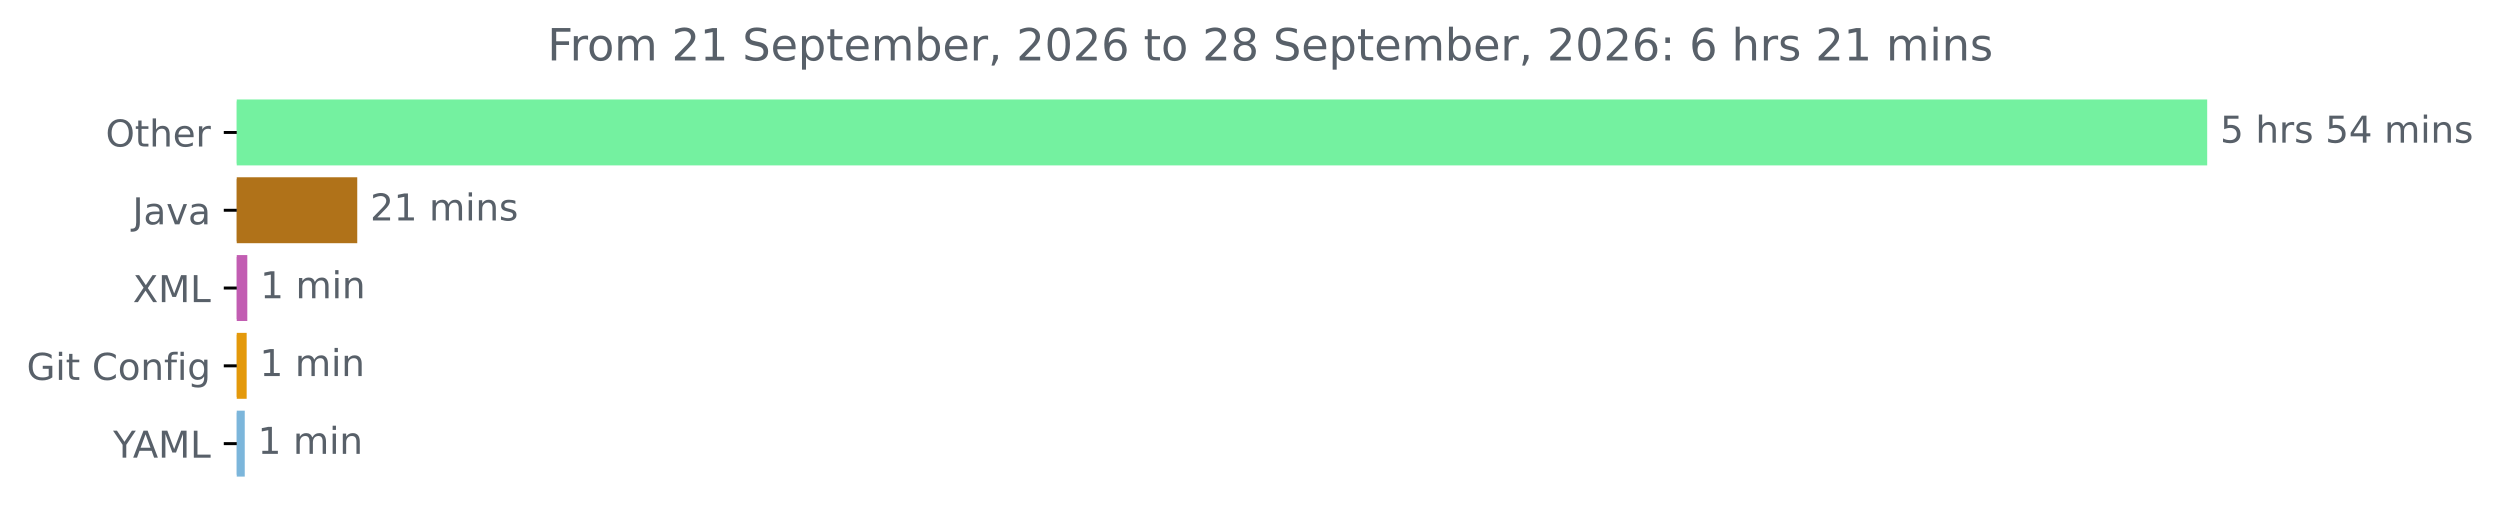
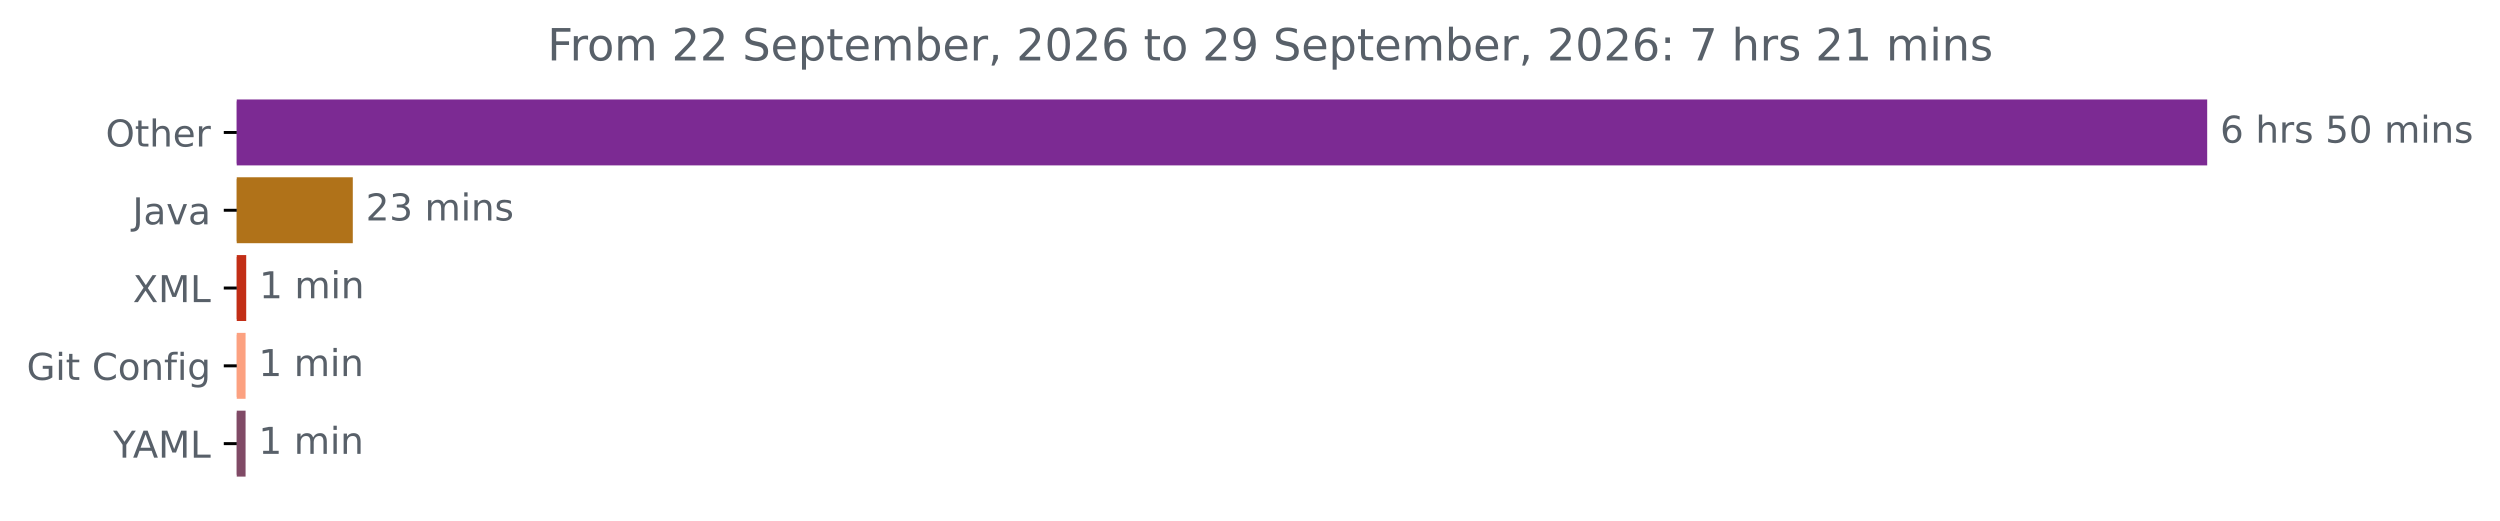
<svg xmlns="http://www.w3.org/2000/svg" xmlns:xlink="http://www.w3.org/1999/xlink" width="674.885pt" height="140.398pt" viewBox="0 0 674.885 140.398" version="1.1">
  <defs>
    <style type="text/css">*{stroke-linejoin: round; stroke-linecap: butt}</style>
  </defs>
  <g id="figure_1">
    <g id="patch_1">
      <path d="M -0 140.398  L 674.885 140.398  L 674.885 0  L -0 0  L -0 140.398  z " style="fill: none" />
    </g>
    <g id="axes_1">
      <g id="patch_2">
-         <path d="M 63.911 27.358  L 595.34 27.358  L 595.34 44.158  L 63.911 44.158  z " clip-path="url(#pbce6be1444)" style="fill: #74f1a0; stroke: #74f1a0; stroke-linejoin: miter" />
+         <path d="M 63.911 27.358  L 595.34 27.358  L 595.34 44.158  L 63.911 44.158  z " clip-path="url(#p80da873bca)" style="fill: #7c2a93; stroke: #7c2a93; stroke-linejoin: miter" />
      </g>
      <g id="patch_3">
-         <path d="M 63.911 48.358  L 95.94 48.358  L 95.94 65.158  L 63.911 65.158  z " clip-path="url(#pbce6be1444)" style="fill: #b07219; stroke: #b07219; stroke-linejoin: miter" />
+         <path d="M 63.911 48.358  L 94.738 48.358  L 94.738 65.158  L 63.911 65.158  z " clip-path="url(#p80da873bca)" style="fill: #b07219; stroke: #b07219; stroke-linejoin: miter" />
      </g>
      <g id="patch_4">
-         <path d="M 63.911 69.358  L 66.26 69.358  L 66.26 86.158  L 63.911 86.158  z " clip-path="url(#pbce6be1444)" style="fill: #c25db2; stroke: #c25db2; stroke-linejoin: miter" />
+         <path d="M 63.911 69.358  L 65.966 69.358  L 65.966 86.158  L 63.911 86.158  z " clip-path="url(#p80da873bca)" style="fill: #c22e16; stroke: #c22e16; stroke-linejoin: miter" />
      </g>
      <g id="patch_5">
-         <path d="M 63.911 90.358  L 66.088 90.358  L 66.088 107.158  L 63.911 107.158  z " clip-path="url(#pbce6be1444)" style="fill: #e4990b; stroke: #e4990b; stroke-linejoin: miter" />
+         <path d="M 63.911 90.358  L 65.795 90.358  L 65.795 107.158  L 63.911 107.158  z " clip-path="url(#p80da873bca)" style="fill: #fca180; stroke: #fca180; stroke-linejoin: miter" />
      </g>
      <g id="patch_6">
-         <path d="M 63.911 111.358  L 65.573 111.358  L 65.573 128.158  L 63.911 128.158  z " clip-path="url(#pbce6be1444)" style="fill: #7cb6db; stroke: #7cb6db; stroke-linejoin: miter" />
+         <path d="M 63.911 111.358  L 65.795 111.358  L 65.795 128.158  L 63.911 128.158  z " clip-path="url(#p80da873bca)" style="fill: #804a66; stroke: #804a66; stroke-linejoin: miter" />
      </g>
      <g id="matplotlib.axis_1" />
      <g id="matplotlib.axis_2">
        <g id="ytick_1">
          <g id="line2d_1">
            <defs>
-               <path id="mf2163fde9b" d="M 0 0  L -3.5 0  " style="stroke: #000000; stroke-width: 0.8" />
+               <path id="m8628cd1a71" d="M 0 0  L -3.5 0  " style="stroke: #000000; stroke-width: 0.8" />
            </defs>
            <g>
-               <use xlink:href="#mf2163fde9b" x="63.911" y="35.758" style="stroke: #000000; stroke-width: 0.8" />
+               <use xlink:href="#m8628cd1a71" x="63.911" y="35.758" style="stroke: #000000; stroke-width: 0.8" />
            </g>
          </g>
          <g id="text_1">
            <g style="fill: #586069" transform="translate(28.51719 39.55734) scale(0.1 -0.1)">
              <defs>
                <path id="DejaVuSans-4f" d="M 2522 4238  Q 1834 4238 1429 3725  Q 1025 3213 1025 2328  Q 1025 1447 1429 934  Q 1834 422 2522 422  Q 3209 422 3611 934  Q 4013 1447 4013 2328  Q 4013 3213 3611 3725  Q 3209 4238 2522 4238  z M 2522 4750  Q 3503 4750 4090 4092  Q 4678 3434 4678 2328  Q 4678 1225 4090 567  Q 3503 -91 2522 -91  Q 1538 -91 948 565  Q 359 1222 359 2328  Q 359 3434 948 4092  Q 1538 4750 2522 4750  z " transform="scale(0.015625)" />
                <path id="DejaVuSans-74" d="M 1172 4494  L 1172 3500  L 2356 3500  L 2356 3053  L 1172 3053  L 1172 1153  Q 1172 725 1289 603  Q 1406 481 1766 481  L 2356 481  L 2356 0  L 1766 0  Q 1100 0 847 248  Q 594 497 594 1153  L 594 3053  L 172 3053  L 172 3500  L 594 3500  L 594 4494  L 1172 4494  z " transform="scale(0.015625)" />
                <path id="DejaVuSans-68" d="M 3513 2113  L 3513 0  L 2938 0  L 2938 2094  Q 2938 2591 2744 2837  Q 2550 3084 2163 3084  Q 1697 3084 1428 2787  Q 1159 2491 1159 1978  L 1159 0  L 581 0  L 581 4863  L 1159 4863  L 1159 2956  Q 1366 3272 1645 3428  Q 1925 3584 2291 3584  Q 2894 3584 3203 3211  Q 3513 2838 3513 2113  z " transform="scale(0.015625)" />
                <path id="DejaVuSans-65" d="M 3597 1894  L 3597 1613  L 953 1613  Q 991 1019 1311 708  Q 1631 397 2203 397  Q 2534 397 2845 478  Q 3156 559 3463 722  L 3463 178  Q 3153 47 2828 -22  Q 2503 -91 2169 -91  Q 1331 -91 842 396  Q 353 884 353 1716  Q 353 2575 817 3079  Q 1281 3584 2069 3584  Q 2775 3584 3186 3129  Q 3597 2675 3597 1894  z M 3022 2063  Q 3016 2534 2758 2815  Q 2500 3097 2075 3097  Q 1594 3097 1305 2825  Q 1016 2553 972 2059  L 3022 2063  z " transform="scale(0.015625)" />
                <path id="DejaVuSans-72" d="M 2631 2963  Q 2534 3019 2420 3045  Q 2306 3072 2169 3072  Q 1681 3072 1420 2755  Q 1159 2438 1159 1844  L 1159 0  L 581 0  L 581 3500  L 1159 3500  L 1159 2956  Q 1341 3275 1631 3429  Q 1922 3584 2338 3584  Q 2397 3584 2469 3576  Q 2541 3569 2628 3553  L 2631 2963  z " transform="scale(0.015625)" />
              </defs>
              <use xlink:href="#DejaVuSans-4f" />
              <use xlink:href="#DejaVuSans-74" x="78.711" />
              <use xlink:href="#DejaVuSans-68" x="117.92" />
              <use xlink:href="#DejaVuSans-65" x="181.299" />
              <use xlink:href="#DejaVuSans-72" x="242.822" />
            </g>
          </g>
        </g>
        <g id="ytick_2">
          <g id="line2d_2">
            <g>
-               <use xlink:href="#mf2163fde9b" x="63.911" y="56.758" style="stroke: #000000; stroke-width: 0.8" />
+               <use xlink:href="#m8628cd1a71" x="63.911" y="56.758" style="stroke: #000000; stroke-width: 0.8" />
            </g>
          </g>
          <g id="text_2">
            <g style="fill: #586069" transform="translate(35.78594 60.55734) scale(0.1 -0.1)">
              <defs>
                <path id="DejaVuSans-4a" d="M 628 4666  L 1259 4666  L 1259 325  Q 1259 -519 939 -900  Q 619 -1281 -91 -1281  L -331 -1281  L -331 -750  L -134 -750  Q 284 -750 456 -515  Q 628 -281 628 325  L 628 4666  z " transform="scale(0.015625)" />
                <path id="DejaVuSans-61" d="M 2194 1759  Q 1497 1759 1228 1600  Q 959 1441 959 1056  Q 959 750 1161 570  Q 1363 391 1709 391  Q 2188 391 2477 730  Q 2766 1069 2766 1631  L 2766 1759  L 2194 1759  z M 3341 1997  L 3341 0  L 2766 0  L 2766 531  Q 2569 213 2275 61  Q 1981 -91 1556 -91  Q 1019 -91 701 211  Q 384 513 384 1019  Q 384 1609 779 1909  Q 1175 2209 1959 2209  L 2766 2209  L 2766 2266  Q 2766 2663 2505 2880  Q 2244 3097 1772 3097  Q 1472 3097 1187 3025  Q 903 2953 641 2809  L 641 3341  Q 956 3463 1253 3523  Q 1550 3584 1831 3584  Q 2591 3584 2966 3190  Q 3341 2797 3341 1997  z " transform="scale(0.015625)" />
                <path id="DejaVuSans-76" d="M 191 3500  L 800 3500  L 1894 563  L 2988 3500  L 3597 3500  L 2284 0  L 1503 0  L 191 3500  z " transform="scale(0.015625)" />
              </defs>
              <use xlink:href="#DejaVuSans-4a" />
              <use xlink:href="#DejaVuSans-61" x="29.492" />
              <use xlink:href="#DejaVuSans-76" x="90.771" />
              <use xlink:href="#DejaVuSans-61" x="149.951" />
            </g>
          </g>
        </g>
        <g id="ytick_3">
          <g id="line2d_3">
            <g>
-               <use xlink:href="#mf2163fde9b" x="63.911" y="77.758" style="stroke: #000000; stroke-width: 0.8" />
+               <use xlink:href="#m8628cd1a71" x="63.911" y="77.758" style="stroke: #000000; stroke-width: 0.8" />
            </g>
          </g>
          <g id="text_3">
            <g style="fill: #586069" transform="translate(35.86094 81.55734) scale(0.1 -0.1)">
              <defs>
                <path id="DejaVuSans-58" d="M 403 4666  L 1081 4666  L 2241 2931  L 3406 4666  L 4084 4666  L 2584 2425  L 4184 0  L 3506 0  L 2194 1984  L 872 0  L 191 0  L 1856 2491  L 403 4666  z " transform="scale(0.015625)" />
                <path id="DejaVuSans-4d" d="M 628 4666  L 1569 4666  L 2759 1491  L 3956 4666  L 4897 4666  L 4897 0  L 4281 0  L 4281 4097  L 3078 897  L 2444 897  L 1241 4097  L 1241 0  L 628 0  L 628 4666  z " transform="scale(0.015625)" />
                <path id="DejaVuSans-4c" d="M 628 4666  L 1259 4666  L 1259 531  L 3531 531  L 3531 0  L 628 0  L 628 4666  z " transform="scale(0.015625)" />
              </defs>
              <use xlink:href="#DejaVuSans-58" />
              <use xlink:href="#DejaVuSans-4d" x="68.506" />
              <use xlink:href="#DejaVuSans-4c" x="154.785" />
            </g>
          </g>
        </g>
        <g id="ytick_4">
          <g id="line2d_4">
            <g>
-               <use xlink:href="#mf2163fde9b" x="63.911" y="98.758" style="stroke: #000000; stroke-width: 0.8" />
+               <use xlink:href="#m8628cd1a71" x="63.911" y="98.758" style="stroke: #000000; stroke-width: 0.8" />
            </g>
          </g>
          <g id="text_4">
            <g style="fill: #586069" transform="translate(7.2 102.5573) scale(0.1 -0.1)">
              <defs>
                <path id="DejaVuSans-47" d="M 3809 666  L 3809 1919  L 2778 1919  L 2778 2438  L 4434 2438  L 4434 434  Q 4069 175 3628 42  Q 3188 -91 2688 -91  Q 1594 -91 976 548  Q 359 1188 359 2328  Q 359 3472 976 4111  Q 1594 4750 2688 4750  Q 3144 4750 3555 4637  Q 3966 4525 4313 4306  L 4313 3634  Q 3963 3931 3569 4081  Q 3175 4231 2741 4231  Q 1884 4231 1454 3753  Q 1025 3275 1025 2328  Q 1025 1384 1454 906  Q 1884 428 2741 428  Q 3075 428 3337 486  Q 3600 544 3809 666  z " transform="scale(0.015625)" />
                <path id="DejaVuSans-69" d="M 603 3500  L 1178 3500  L 1178 0  L 603 0  L 603 3500  z M 603 4863  L 1178 4863  L 1178 4134  L 603 4134  L 603 4863  z " transform="scale(0.015625)" />
                <path id="DejaVuSans-20" transform="scale(0.015625)" />
                <path id="DejaVuSans-43" d="M 4122 4306  L 4122 3641  Q 3803 3938 3442 4084  Q 3081 4231 2675 4231  Q 1875 4231 1450 3742  Q 1025 3253 1025 2328  Q 1025 1406 1450 917  Q 1875 428 2675 428  Q 3081 428 3442 575  Q 3803 722 4122 1019  L 4122 359  Q 3791 134 3420 21  Q 3050 -91 2638 -91  Q 1578 -91 968 557  Q 359 1206 359 2328  Q 359 3453 968 4101  Q 1578 4750 2638 4750  Q 3056 4750 3426 4639  Q 3797 4528 4122 4306  z " transform="scale(0.015625)" />
                <path id="DejaVuSans-6f" d="M 1959 3097  Q 1497 3097 1228 2736  Q 959 2375 959 1747  Q 959 1119 1226 758  Q 1494 397 1959 397  Q 2419 397 2687 759  Q 2956 1122 2956 1747  Q 2956 2369 2687 2733  Q 2419 3097 1959 3097  z M 1959 3584  Q 2709 3584 3137 3096  Q 3566 2609 3566 1747  Q 3566 888 3137 398  Q 2709 -91 1959 -91  Q 1206 -91 779 398  Q 353 888 353 1747  Q 353 2609 779 3096  Q 1206 3584 1959 3584  z " transform="scale(0.015625)" />
                <path id="DejaVuSans-6e" d="M 3513 2113  L 3513 0  L 2938 0  L 2938 2094  Q 2938 2591 2744 2837  Q 2550 3084 2163 3084  Q 1697 3084 1428 2787  Q 1159 2491 1159 1978  L 1159 0  L 581 0  L 581 3500  L 1159 3500  L 1159 2956  Q 1366 3272 1645 3428  Q 1925 3584 2291 3584  Q 2894 3584 3203 3211  Q 3513 2838 3513 2113  z " transform="scale(0.015625)" />
                <path id="DejaVuSans-66" d="M 2375 4863  L 2375 4384  L 1825 4384  Q 1516 4384 1395 4259  Q 1275 4134 1275 3809  L 1275 3500  L 2222 3500  L 2222 3053  L 1275 3053  L 1275 0  L 697 0  L 697 3053  L 147 3053  L 147 3500  L 697 3500  L 697 3744  Q 697 4328 969 4595  Q 1241 4863 1831 4863  L 2375 4863  z " transform="scale(0.015625)" />
                <path id="DejaVuSans-67" d="M 2906 1791  Q 2906 2416 2648 2759  Q 2391 3103 1925 3103  Q 1463 3103 1205 2759  Q 947 2416 947 1791  Q 947 1169 1205 825  Q 1463 481 1925 481  Q 2391 481 2648 825  Q 2906 1169 2906 1791  z M 3481 434  Q 3481 -459 3084 -895  Q 2688 -1331 1869 -1331  Q 1566 -1331 1297 -1286  Q 1028 -1241 775 -1147  L 775 -588  Q 1028 -725 1275 -790  Q 1522 -856 1778 -856  Q 2344 -856 2625 -561  Q 2906 -266 2906 331  L 2906 616  Q 2728 306 2450 153  Q 2172 0 1784 0  Q 1141 0 747 490  Q 353 981 353 1791  Q 353 2603 747 3093  Q 1141 3584 1784 3584  Q 2172 3584 2450 3431  Q 2728 3278 2906 2969  L 2906 3500  L 3481 3500  L 3481 434  z " transform="scale(0.015625)" />
              </defs>
              <use xlink:href="#DejaVuSans-47" />
              <use xlink:href="#DejaVuSans-69" x="77.49" />
              <use xlink:href="#DejaVuSans-74" x="105.273" />
              <use xlink:href="#DejaVuSans-20" x="144.482" />
              <use xlink:href="#DejaVuSans-43" x="176.27" />
              <use xlink:href="#DejaVuSans-6f" x="246.094" />
              <use xlink:href="#DejaVuSans-6e" x="307.275" />
              <use xlink:href="#DejaVuSans-66" x="370.654" />
              <use xlink:href="#DejaVuSans-69" x="405.859" />
              <use xlink:href="#DejaVuSans-67" x="433.643" />
            </g>
          </g>
        </g>
        <g id="ytick_5">
          <g id="line2d_5">
            <g>
-               <use xlink:href="#mf2163fde9b" x="63.911" y="119.758" style="stroke: #000000; stroke-width: 0.8" />
+               <use xlink:href="#m8628cd1a71" x="63.911" y="119.758" style="stroke: #000000; stroke-width: 0.8" />
            </g>
          </g>
          <g id="text_5">
            <g style="fill: #586069" transform="translate(30.5375 123.5573) scale(0.1 -0.1)">
              <defs>
                <path id="DejaVuSans-59" d="M -13 4666  L 666 4666  L 1959 2747  L 3244 4666  L 3922 4666  L 2272 2222  L 2272 0  L 1638 0  L 1638 2222  L -13 4666  z " transform="scale(0.015625)" />
                <path id="DejaVuSans-41" d="M 2188 4044  L 1331 1722  L 3047 1722  L 2188 4044  z M 1831 4666  L 2547 4666  L 4325 0  L 3669 0  L 3244 1197  L 1141 1197  L 716 0  L 50 0  L 1831 4666  z " transform="scale(0.015625)" />
              </defs>
              <use xlink:href="#DejaVuSans-59" />
              <use xlink:href="#DejaVuSans-41" x="53.334" />
              <use xlink:href="#DejaVuSans-4d" x="121.742" />
              <use xlink:href="#DejaVuSans-4c" x="208.021" />
            </g>
          </g>
        </g>
      </g>
      <g id="text_6">
        <g style="fill: #586069" transform="translate(599.3395 38.5175) scale(0.1 -0.1)">
          <defs>
+             <path id="DejaVuSans-36" d="M 2113 2584  Q 1688 2584 1439 2293  Q 1191 2003 1191 1497  Q 1191 994 1439 701  Q 1688 409 2113 409  Q 2538 409 2786 701  Q 3034 994 3034 1497  Q 3034 2003 2786 2293  Q 2538 2584 2113 2584  z M 3366 4563  L 3366 3988  Q 3128 4100 2886 4159  Q 2644 4219 2406 4219  Q 1781 4219 1451 3797  Q 1122 3375 1075 2522  Q 1259 2794 1537 2939  Q 1816 3084 2150 3084  Q 2853 3084 3261 2657  Q 3669 2231 3669 1497  Q 3669 778 3244 343  Q 2819 -91 2113 -91  Q 1303 -91 875 529  Q 447 1150 447 2328  Q 447 3434 972 4092  Q 1497 4750 2381 4750  Q 2619 4750 2861 4703  Q 3103 4656 3366 4563  z " transform="scale(0.015625)" />
+             <path id="DejaVuSans-73" d="M 2834 3397  L 2834 2853  Q 2591 2978 2328 3040  Q 2066 3103 1784 3103  Q 1356 3103 1142 2972  Q 928 2841 928 2578  Q 928 2378 1081 2264  Q 1234 2150 1697 2047  L 1894 2003  Q 2506 1872 2764 1633  Q 3022 1394 3022 966  Q 3022 478 2636 193  Q 2250 -91 1575 -91  Q 1294 -91 989 -36  Q 684 19 347 128  L 347 722  Q 666 556 975 473  Q 1284 391 1588 391  Q 1994 391 2212 530  Q 2431 669 2431 922  Q 2431 1156 2273 1281  Q 2116 1406 1581 1522  L 1381 1569  Q 847 1681 609 1914  Q 372 2147 372 2553  Q 372 3047 722 3315  Q 1072 3584 1716 3584  Q 2034 3584 2315 3537  Q 2597 3491 2834 3397  z " transform="scale(0.015625)" />
            <path id="DejaVuSans-35" d="M 691 4666  L 3169 4666  L 3169 4134  L 1269 4134  L 1269 2991  Q 1406 3038 1543 3061  Q 1681 3084 1819 3084  Q 2600 3084 3056 2656  Q 3513 2228 3513 1497  Q 3513 744 3044 326  Q 2575 -91 1722 -91  Q 1428 -91 1123 -41  Q 819 9 494 109  L 494 744  Q 775 591 1075 516  Q 1375 441 1709 441  Q 2250 441 2565 725  Q 2881 1009 2881 1497  Q 2881 1984 2565 2268  Q 2250 2553 1709 2553  Q 1456 2553 1204 2497  Q 953 2441 691 2322  L 691 4666  z " transform="scale(0.015625)" />
-             <path id="DejaVuSans-73" d="M 2834 3397  L 2834 2853  Q 2591 2978 2328 3040  Q 2066 3103 1784 3103  Q 1356 3103 1142 2972  Q 928 2841 928 2578  Q 928 2378 1081 2264  Q 1234 2150 1697 2047  L 1894 2003  Q 2506 1872 2764 1633  Q 3022 1394 3022 966  Q 3022 478 2636 193  Q 2250 -91 1575 -91  Q 1294 -91 989 -36  Q 684 19 347 128  L 347 722  Q 666 556 975 473  Q 1284 391 1588 391  Q 1994 391 2212 530  Q 2431 669 2431 922  Q 2431 1156 2273 1281  Q 2116 1406 1581 1522  L 1381 1569  Q 847 1681 609 1914  Q 372 2147 372 2553  Q 372 3047 722 3315  Q 1072 3584 1716 3584  Q 2034 3584 2315 3537  Q 2597 3491 2834 3397  z " transform="scale(0.015625)" />
-             <path id="DejaVuSans-34" d="M 2419 4116  L 825 1625  L 2419 1625  L 2419 4116  z M 2253 4666  L 3047 4666  L 3047 1625  L 3713 1625  L 3713 1100  L 3047 1100  L 3047 0  L 2419 0  L 2419 1100  L 313 1100  L 313 1709  L 2253 4666  z " transform="scale(0.015625)" />
+             <path id="DejaVuSans-30" d="M 2034 4250  Q 1547 4250 1301 3770  Q 1056 3291 1056 2328  Q 1056 1369 1301 889  Q 1547 409 2034 409  Q 2525 409 2770 889  Q 3016 1369 3016 2328  Q 3016 3291 2770 3770  Q 2525 4250 2034 4250  z M 2034 4750  Q 2819 4750 3233 4129  Q 3647 3509 3647 2328  Q 3647 1150 3233 529  Q 2819 -91 2034 -91  Q 1250 -91 836 529  Q 422 1150 422 2328  Q 422 3509 836 4129  Q 1250 4750 2034 4750  z " transform="scale(0.015625)" />
            <path id="DejaVuSans-6d" d="M 3328 2828  Q 3544 3216 3844 3400  Q 4144 3584 4550 3584  Q 5097 3584 5394 3201  Q 5691 2819 5691 2113  L 5691 0  L 5113 0  L 5113 2094  Q 5113 2597 4934 2840  Q 4756 3084 4391 3084  Q 3944 3084 3684 2787  Q 3425 2491 3425 1978  L 3425 0  L 2847 0  L 2847 2094  Q 2847 2600 2669 2842  Q 2491 3084 2119 3084  Q 1678 3084 1418 2786  Q 1159 2488 1159 1978  L 1159 0  L 581 0  L 581 3500  L 1159 3500  L 1159 2956  Q 1356 3278 1631 3431  Q 1906 3584 2284 3584  Q 2666 3584 2933 3390  Q 3200 3197 3328 2828  z " transform="scale(0.015625)" />
          </defs>
-           <use xlink:href="#DejaVuSans-35" />
+           <use xlink:href="#DejaVuSans-36" />
          <use xlink:href="#DejaVuSans-20" x="63.623" />
          <use xlink:href="#DejaVuSans-68" x="95.41" />
          <use xlink:href="#DejaVuSans-72" x="158.789" />
          <use xlink:href="#DejaVuSans-73" x="199.902" />
          <use xlink:href="#DejaVuSans-20" x="252.002" />
          <use xlink:href="#DejaVuSans-35" x="283.789" />
-           <use xlink:href="#DejaVuSans-34" x="347.412" />
+           <use xlink:href="#DejaVuSans-30" x="347.412" />
          <use xlink:href="#DejaVuSans-20" x="411.035" />
          <use xlink:href="#DejaVuSans-6d" x="442.822" />
          <use xlink:href="#DejaVuSans-69" x="540.234" />
          <use xlink:href="#DejaVuSans-6e" x="568.018" />
          <use xlink:href="#DejaVuSans-73" x="631.396" />
        </g>
      </g>
      <g id="text_7">
-         <g style="fill: #586069" transform="translate(99.93989 59.5175) scale(0.1 -0.1)">
+         <g style="fill: #586069" transform="translate(98.73825 59.5175) scale(0.1 -0.1)">
          <defs>
            <path id="DejaVuSans-32" d="M 1228 531  L 3431 531  L 3431 0  L 469 0  L 469 531  Q 828 903 1448 1529  Q 2069 2156 2228 2338  Q 2531 2678 2651 2914  Q 2772 3150 2772 3378  Q 2772 3750 2511 3984  Q 2250 4219 1831 4219  Q 1534 4219 1204 4116  Q 875 4013 500 3803  L 500 4441  Q 881 4594 1212 4672  Q 1544 4750 1819 4750  Q 2544 4750 2975 4387  Q 3406 4025 3406 3419  Q 3406 3131 3298 2873  Q 3191 2616 2906 2266  Q 2828 2175 2409 1742  Q 1991 1309 1228 531  z " transform="scale(0.015625)" />
-             <path id="DejaVuSans-31" d="M 794 531  L 1825 531  L 1825 4091  L 703 3866  L 703 4441  L 1819 4666  L 2450 4666  L 2450 531  L 3481 531  L 3481 0  L 794 0  L 794 531  z " transform="scale(0.015625)" />
+             <path id="DejaVuSans-33" d="M 2597 2516  Q 3050 2419 3304 2112  Q 3559 1806 3559 1356  Q 3559 666 3084 287  Q 2609 -91 1734 -91  Q 1441 -91 1130 -33  Q 819 25 488 141  L 488 750  Q 750 597 1062 519  Q 1375 441 1716 441  Q 2309 441 2620 675  Q 2931 909 2931 1356  Q 2931 1769 2642 2001  Q 2353 2234 1838 2234  L 1294 2234  L 1294 2753  L 1863 2753  Q 2328 2753 2575 2939  Q 2822 3125 2822 3475  Q 2822 3834 2567 4026  Q 2313 4219 1838 4219  Q 1578 4219 1281 4162  Q 984 4106 628 3988  L 628 4550  Q 988 4650 1302 4700  Q 1616 4750 1894 4750  Q 2613 4750 3031 4423  Q 3450 4097 3450 3541  Q 3450 3153 3228 2886  Q 3006 2619 2597 2516  z " transform="scale(0.015625)" />
          </defs>
          <use xlink:href="#DejaVuSans-32" />
-           <use xlink:href="#DejaVuSans-31" x="63.623" />
+           <use xlink:href="#DejaVuSans-33" x="63.623" />
          <use xlink:href="#DejaVuSans-20" x="127.246" />
          <use xlink:href="#DejaVuSans-6d" x="159.033" />
          <use xlink:href="#DejaVuSans-69" x="256.445" />
          <use xlink:href="#DejaVuSans-6e" x="284.229" />
          <use xlink:href="#DejaVuSans-73" x="347.607" />
        </g>
      </g>
      <g id="text_8">
-         <g style="fill: #586069" transform="translate(70.26011 80.5175) scale(0.1 -0.1)">
+         <g style="fill: #586069" transform="translate(69.96609 80.5175) scale(0.1 -0.1)">
+           <defs>
+             <path id="DejaVuSans-31" d="M 794 531  L 1825 531  L 1825 4091  L 703 3866  L 703 4441  L 1819 4666  L 2450 4666  L 2450 531  L 3481 531  L 3481 0  L 794 0  L 794 531  z " transform="scale(0.015625)" />
+           </defs>
          <use xlink:href="#DejaVuSans-31" />
          <use xlink:href="#DejaVuSans-20" x="63.623" />
          <use xlink:href="#DejaVuSans-6d" x="95.41" />
          <use xlink:href="#DejaVuSans-69" x="192.822" />
          <use xlink:href="#DejaVuSans-6e" x="220.605" />
        </g>
      </g>
      <g id="text_9">
-         <g style="fill: #586069" transform="translate(70.08822 101.5175) scale(0.1 -0.1)">
+         <g style="fill: #586069" transform="translate(69.79483 101.5175) scale(0.1 -0.1)">
          <use xlink:href="#DejaVuSans-31" />
          <use xlink:href="#DejaVuSans-20" x="63.623" />
          <use xlink:href="#DejaVuSans-6d" x="95.41" />
          <use xlink:href="#DejaVuSans-69" x="192.822" />
          <use xlink:href="#DejaVuSans-6e" x="220.605" />
        </g>
      </g>
      <g id="text_10">
-         <g style="fill: #586069" transform="translate(69.57255 122.5175) scale(0.1 -0.1)">
+         <g style="fill: #586069" transform="translate(69.79483 122.5175) scale(0.1 -0.1)">
          <use xlink:href="#DejaVuSans-31" />
          <use xlink:href="#DejaVuSans-20" x="63.623" />
          <use xlink:href="#DejaVuSans-6d" x="95.41" />
          <use xlink:href="#DejaVuSans-69" x="192.822" />
          <use xlink:href="#DejaVuSans-6e" x="220.605" />
        </g>
      </g>
      <g id="text_11">
        <g style="fill: #586069" transform="translate(147.7853 16.31812) scale(0.12 -0.12)">
          <defs>
            <path id="DejaVuSans-46" d="M 628 4666  L 3309 4666  L 3309 4134  L 1259 4134  L 1259 2759  L 3109 2759  L 3109 2228  L 1259 2228  L 1259 0  L 628 0  L 628 4666  z " transform="scale(0.015625)" />
            <path id="DejaVuSans-53" d="M 3425 4513  L 3425 3897  Q 3066 4069 2747 4153  Q 2428 4238 2131 4238  Q 1616 4238 1336 4038  Q 1056 3838 1056 3469  Q 1056 3159 1242 3001  Q 1428 2844 1947 2747  L 2328 2669  Q 3034 2534 3370 2195  Q 3706 1856 3706 1288  Q 3706 609 3251 259  Q 2797 -91 1919 -91  Q 1588 -91 1214 -16  Q 841 59 441 206  L 441 856  Q 825 641 1194 531  Q 1563 422 1919 422  Q 2459 422 2753 634  Q 3047 847 3047 1241  Q 3047 1584 2836 1778  Q 2625 1972 2144 2069  L 1759 2144  Q 1053 2284 737 2584  Q 422 2884 422 3419  Q 422 4038 858 4394  Q 1294 4750 2059 4750  Q 2388 4750 2728 4690  Q 3069 4631 3425 4513  z " transform="scale(0.015625)" />
            <path id="DejaVuSans-70" d="M 1159 525  L 1159 -1331  L 581 -1331  L 581 3500  L 1159 3500  L 1159 2969  Q 1341 3281 1617 3432  Q 1894 3584 2278 3584  Q 2916 3584 3314 3078  Q 3713 2572 3713 1747  Q 3713 922 3314 415  Q 2916 -91 2278 -91  Q 1894 -91 1617 61  Q 1341 213 1159 525  z M 3116 1747  Q 3116 2381 2855 2742  Q 2594 3103 2138 3103  Q 1681 3103 1420 2742  Q 1159 2381 1159 1747  Q 1159 1113 1420 752  Q 1681 391 2138 391  Q 2594 391 2855 752  Q 3116 1113 3116 1747  z " transform="scale(0.015625)" />
            <path id="DejaVuSans-62" d="M 3116 1747  Q 3116 2381 2855 2742  Q 2594 3103 2138 3103  Q 1681 3103 1420 2742  Q 1159 2381 1159 1747  Q 1159 1113 1420 752  Q 1681 391 2138 391  Q 2594 391 2855 752  Q 3116 1113 3116 1747  z M 1159 2969  Q 1341 3281 1617 3432  Q 1894 3584 2278 3584  Q 2916 3584 3314 3078  Q 3713 2572 3713 1747  Q 3713 922 3314 415  Q 2916 -91 2278 -91  Q 1894 -91 1617 61  Q 1341 213 1159 525  L 1159 0  L 581 0  L 581 4863  L 1159 4863  L 1159 2969  z " transform="scale(0.015625)" />
            <path id="DejaVuSans-2c" d="M 750 794  L 1409 794  L 1409 256  L 897 -744  L 494 -744  L 750 256  L 750 794  z " transform="scale(0.015625)" />
-             <path id="DejaVuSans-30" d="M 2034 4250  Q 1547 4250 1301 3770  Q 1056 3291 1056 2328  Q 1056 1369 1301 889  Q 1547 409 2034 409  Q 2525 409 2770 889  Q 3016 1369 3016 2328  Q 3016 3291 2770 3770  Q 2525 4250 2034 4250  z M 2034 4750  Q 2819 4750 3233 4129  Q 3647 3509 3647 2328  Q 3647 1150 3233 529  Q 2819 -91 2034 -91  Q 1250 -91 836 529  Q 422 1150 422 2328  Q 422 3509 836 4129  Q 1250 4750 2034 4750  z " transform="scale(0.015625)" />
-             <path id="DejaVuSans-36" d="M 2113 2584  Q 1688 2584 1439 2293  Q 1191 2003 1191 1497  Q 1191 994 1439 701  Q 1688 409 2113 409  Q 2538 409 2786 701  Q 3034 994 3034 1497  Q 3034 2003 2786 2293  Q 2538 2584 2113 2584  z M 3366 4563  L 3366 3988  Q 3128 4100 2886 4159  Q 2644 4219 2406 4219  Q 1781 4219 1451 3797  Q 1122 3375 1075 2522  Q 1259 2794 1537 2939  Q 1816 3084 2150 3084  Q 2853 3084 3261 2657  Q 3669 2231 3669 1497  Q 3669 778 3244 343  Q 2819 -91 2113 -91  Q 1303 -91 875 529  Q 447 1150 447 2328  Q 447 3434 972 4092  Q 1497 4750 2381 4750  Q 2619 4750 2861 4703  Q 3103 4656 3366 4563  z " transform="scale(0.015625)" />
-             <path id="DejaVuSans-38" d="M 2034 2216  Q 1584 2216 1326 1975  Q 1069 1734 1069 1313  Q 1069 891 1326 650  Q 1584 409 2034 409  Q 2484 409 2743 651  Q 3003 894 3003 1313  Q 3003 1734 2745 1975  Q 2488 2216 2034 2216  z M 1403 2484  Q 997 2584 770 2862  Q 544 3141 544 3541  Q 544 4100 942 4425  Q 1341 4750 2034 4750  Q 2731 4750 3128 4425  Q 3525 4100 3525 3541  Q 3525 3141 3298 2862  Q 3072 2584 2669 2484  Q 3125 2378 3379 2068  Q 3634 1759 3634 1313  Q 3634 634 3220 271  Q 2806 -91 2034 -91  Q 1263 -91 848 271  Q 434 634 434 1313  Q 434 1759 690 2068  Q 947 2378 1403 2484  z M 1172 3481  Q 1172 3119 1398 2916  Q 1625 2713 2034 2713  Q 2441 2713 2670 2916  Q 2900 3119 2900 3481  Q 2900 3844 2670 4047  Q 2441 4250 2034 4250  Q 1625 4250 1398 4047  Q 1172 3844 1172 3481  z " transform="scale(0.015625)" />
+             <path id="DejaVuSans-39" d="M 703 97  L 703 672  Q 941 559 1184 500  Q 1428 441 1663 441  Q 2288 441 2617 861  Q 2947 1281 2994 2138  Q 2813 1869 2534 1725  Q 2256 1581 1919 1581  Q 1219 1581 811 2004  Q 403 2428 403 3163  Q 403 3881 828 4315  Q 1253 4750 1959 4750  Q 2769 4750 3195 4129  Q 3622 3509 3622 2328  Q 3622 1225 3098 567  Q 2575 -91 1691 -91  Q 1453 -91 1209 -44  Q 966 3 703 97  z M 1959 2075  Q 2384 2075 2632 2365  Q 2881 2656 2881 3163  Q 2881 3666 2632 3958  Q 2384 4250 1959 4250  Q 1534 4250 1286 3958  Q 1038 3666 1038 3163  Q 1038 2656 1286 2365  Q 1534 2075 1959 2075  z " transform="scale(0.015625)" />
            <path id="DejaVuSans-3a" d="M 750 794  L 1409 794  L 1409 0  L 750 0  L 750 794  z M 750 3309  L 1409 3309  L 1409 2516  L 750 2516  L 750 3309  z " transform="scale(0.015625)" />
+             <path id="DejaVuSans-37" d="M 525 4666  L 3525 4666  L 3525 4397  L 1831 0  L 1172 0  L 2766 4134  L 525 4134  L 525 4666  z " transform="scale(0.015625)" />
          </defs>
          <use xlink:href="#DejaVuSans-46" />
          <use xlink:href="#DejaVuSans-72" x="50.27" />
          <use xlink:href="#DejaVuSans-6f" x="89.133" />
          <use xlink:href="#DejaVuSans-6d" x="150.314" />
          <use xlink:href="#DejaVuSans-20" x="247.727" />
          <use xlink:href="#DejaVuSans-32" x="279.514" />
-           <use xlink:href="#DejaVuSans-31" x="343.137" />
+           <use xlink:href="#DejaVuSans-32" x="343.137" />
          <use xlink:href="#DejaVuSans-20" x="406.76" />
          <use xlink:href="#DejaVuSans-53" x="438.547" />
          <use xlink:href="#DejaVuSans-65" x="502.023" />
          <use xlink:href="#DejaVuSans-70" x="563.547" />
          <use xlink:href="#DejaVuSans-74" x="627.023" />
          <use xlink:href="#DejaVuSans-65" x="666.232" />
          <use xlink:href="#DejaVuSans-6d" x="727.756" />
          <use xlink:href="#DejaVuSans-62" x="825.168" />
          <use xlink:href="#DejaVuSans-65" x="888.645" />
          <use xlink:href="#DejaVuSans-72" x="950.168" />
          <use xlink:href="#DejaVuSans-2c" x="991.281" />
          <use xlink:href="#DejaVuSans-20" x="1023.068" />
          <use xlink:href="#DejaVuSans-32" x="1054.855" />
          <use xlink:href="#DejaVuSans-30" x="1118.479" />
          <use xlink:href="#DejaVuSans-32" x="1182.102" />
          <use xlink:href="#DejaVuSans-36" x="1245.725" />
          <use xlink:href="#DejaVuSans-20" x="1309.348" />
          <use xlink:href="#DejaVuSans-74" x="1341.135" />
          <use xlink:href="#DejaVuSans-6f" x="1380.344" />
          <use xlink:href="#DejaVuSans-20" x="1441.525" />
          <use xlink:href="#DejaVuSans-32" x="1473.312" />
-           <use xlink:href="#DejaVuSans-38" x="1536.936" />
+           <use xlink:href="#DejaVuSans-39" x="1536.936" />
          <use xlink:href="#DejaVuSans-20" x="1600.559" />
          <use xlink:href="#DejaVuSans-53" x="1632.346" />
          <use xlink:href="#DejaVuSans-65" x="1695.822" />
          <use xlink:href="#DejaVuSans-70" x="1757.346" />
          <use xlink:href="#DejaVuSans-74" x="1820.822" />
          <use xlink:href="#DejaVuSans-65" x="1860.031" />
          <use xlink:href="#DejaVuSans-6d" x="1921.555" />
          <use xlink:href="#DejaVuSans-62" x="2018.967" />
          <use xlink:href="#DejaVuSans-65" x="2082.443" />
          <use xlink:href="#DejaVuSans-72" x="2143.967" />
          <use xlink:href="#DejaVuSans-2c" x="2185.08" />
          <use xlink:href="#DejaVuSans-20" x="2216.867" />
          <use xlink:href="#DejaVuSans-32" x="2248.654" />
          <use xlink:href="#DejaVuSans-30" x="2312.277" />
          <use xlink:href="#DejaVuSans-32" x="2375.9" />
          <use xlink:href="#DejaVuSans-36" x="2439.523" />
          <use xlink:href="#DejaVuSans-3a" x="2503.146" />
          <use xlink:href="#DejaVuSans-20" x="2536.838" />
-           <use xlink:href="#DejaVuSans-36" x="2568.625" />
+           <use xlink:href="#DejaVuSans-37" x="2568.625" />
          <use xlink:href="#DejaVuSans-20" x="2632.248" />
          <use xlink:href="#DejaVuSans-68" x="2664.035" />
          <use xlink:href="#DejaVuSans-72" x="2727.414" />
          <use xlink:href="#DejaVuSans-73" x="2768.527" />
          <use xlink:href="#DejaVuSans-20" x="2820.627" />
          <use xlink:href="#DejaVuSans-32" x="2852.414" />
          <use xlink:href="#DejaVuSans-31" x="2916.037" />
          <use xlink:href="#DejaVuSans-20" x="2979.66" />
          <use xlink:href="#DejaVuSans-6d" x="3011.447" />
          <use xlink:href="#DejaVuSans-69" x="3108.859" />
          <use xlink:href="#DejaVuSans-6e" x="3136.643" />
          <use xlink:href="#DejaVuSans-73" x="3200.021" />
        </g>
      </g>
    </g>
  </g>
  <defs>
-     <clipPath id="pbce6be1444">
+     <clipPath id="p80da873bca">
      <rect x="63.911" y="22.318" width="558" height="110.88" />
    </clipPath>
  </defs>
</svg>
